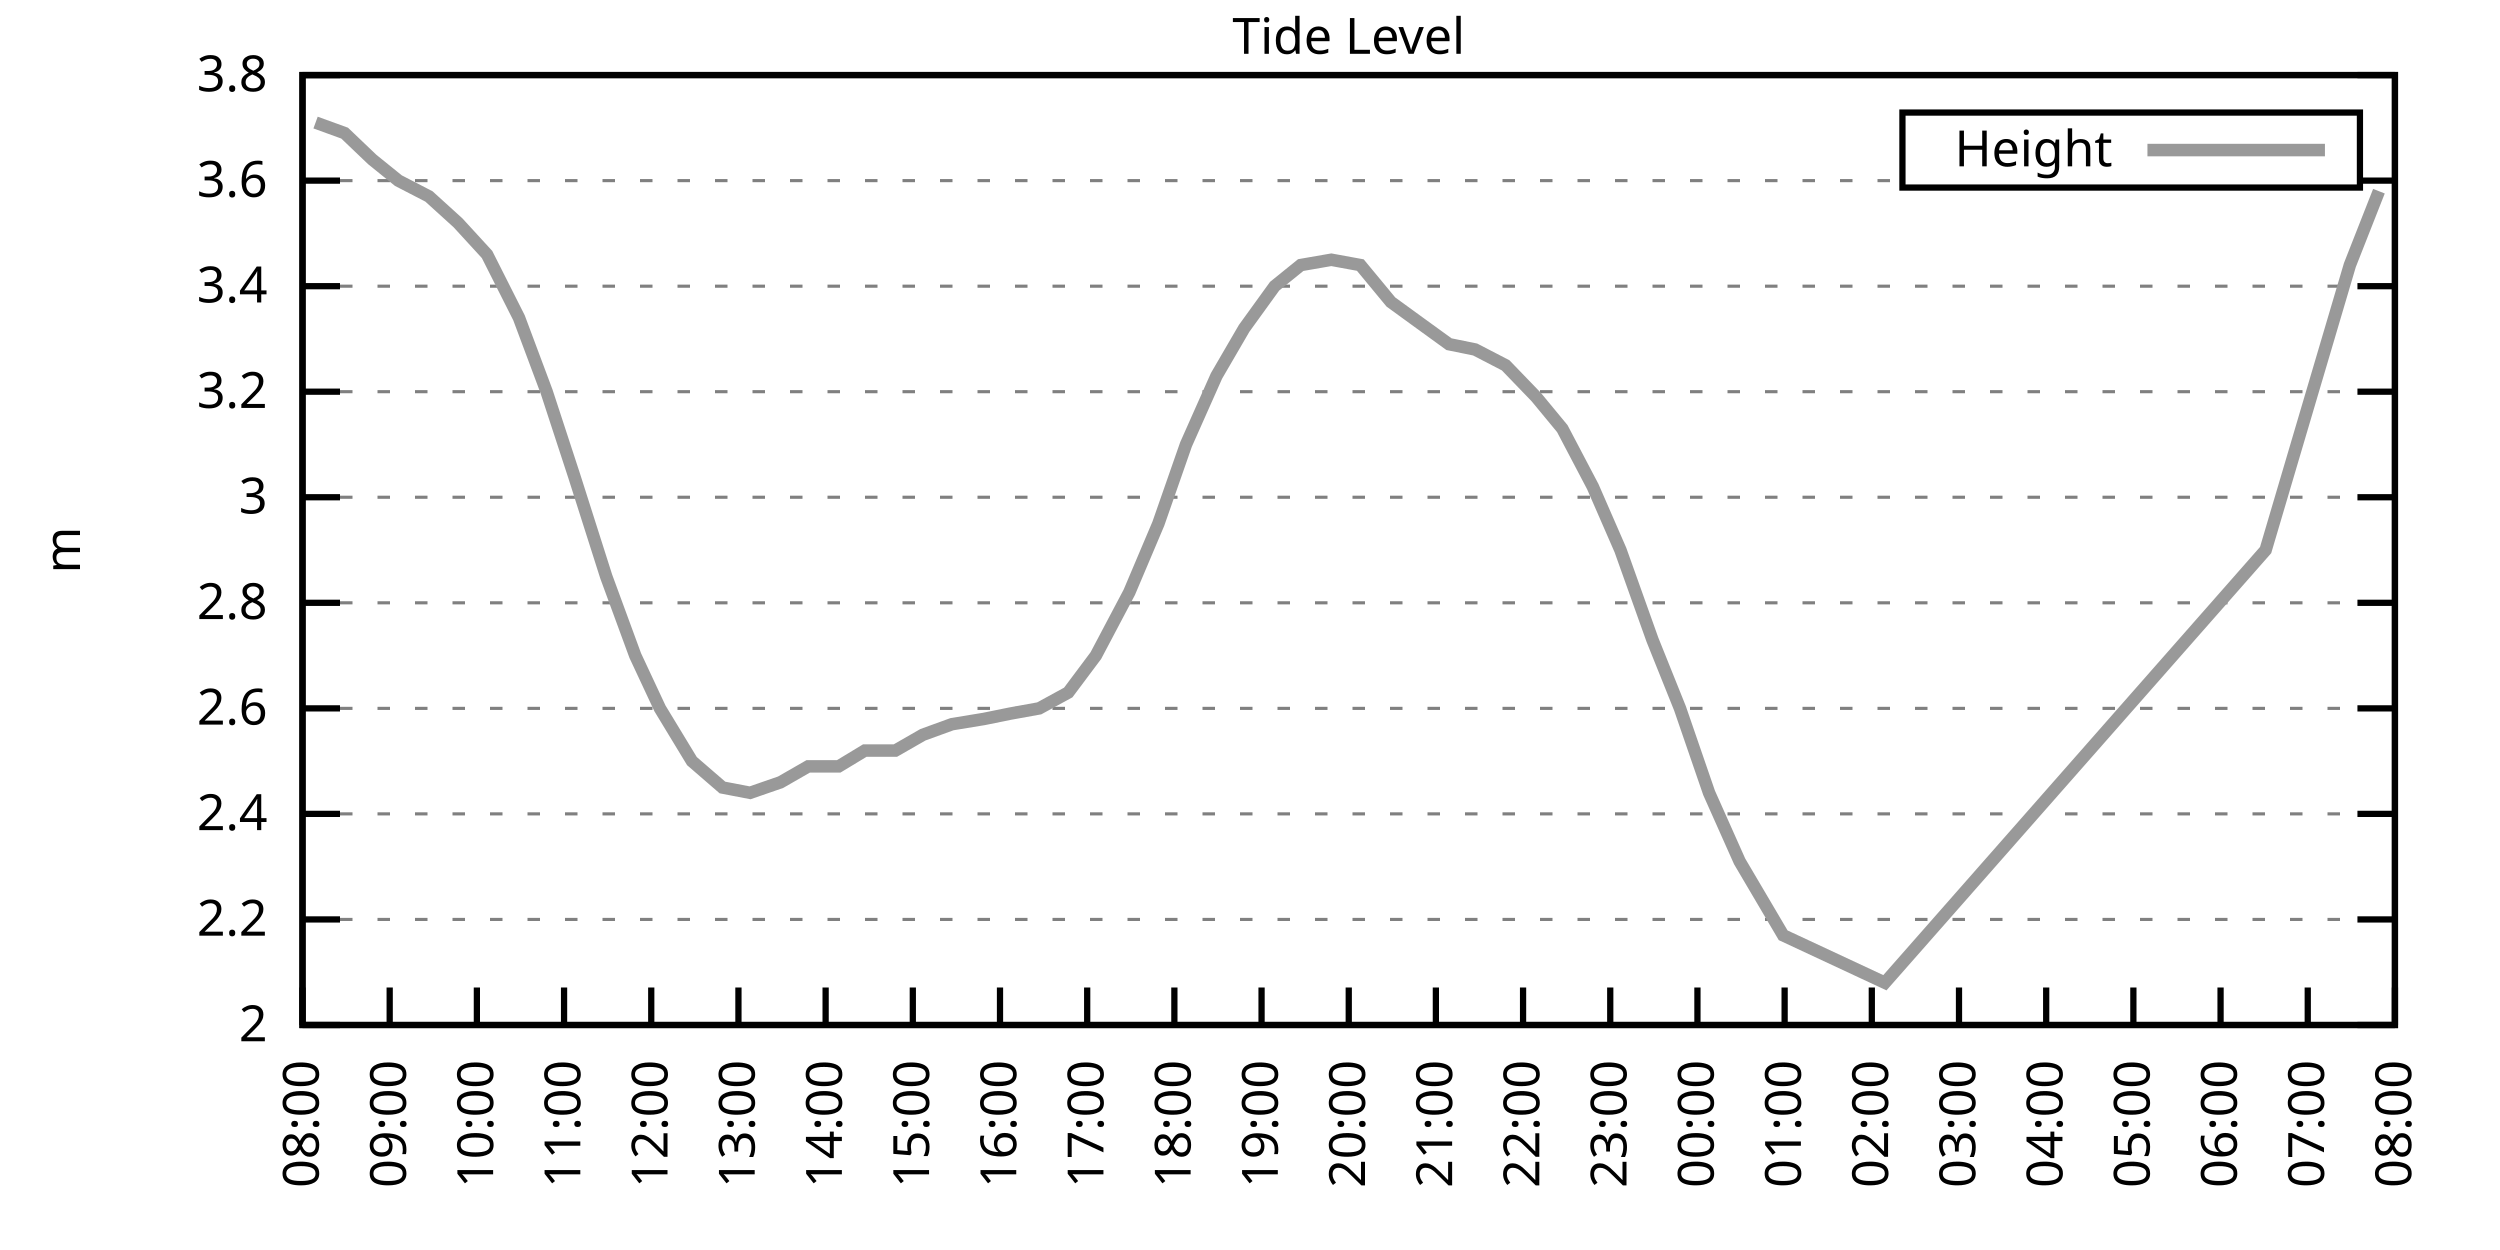
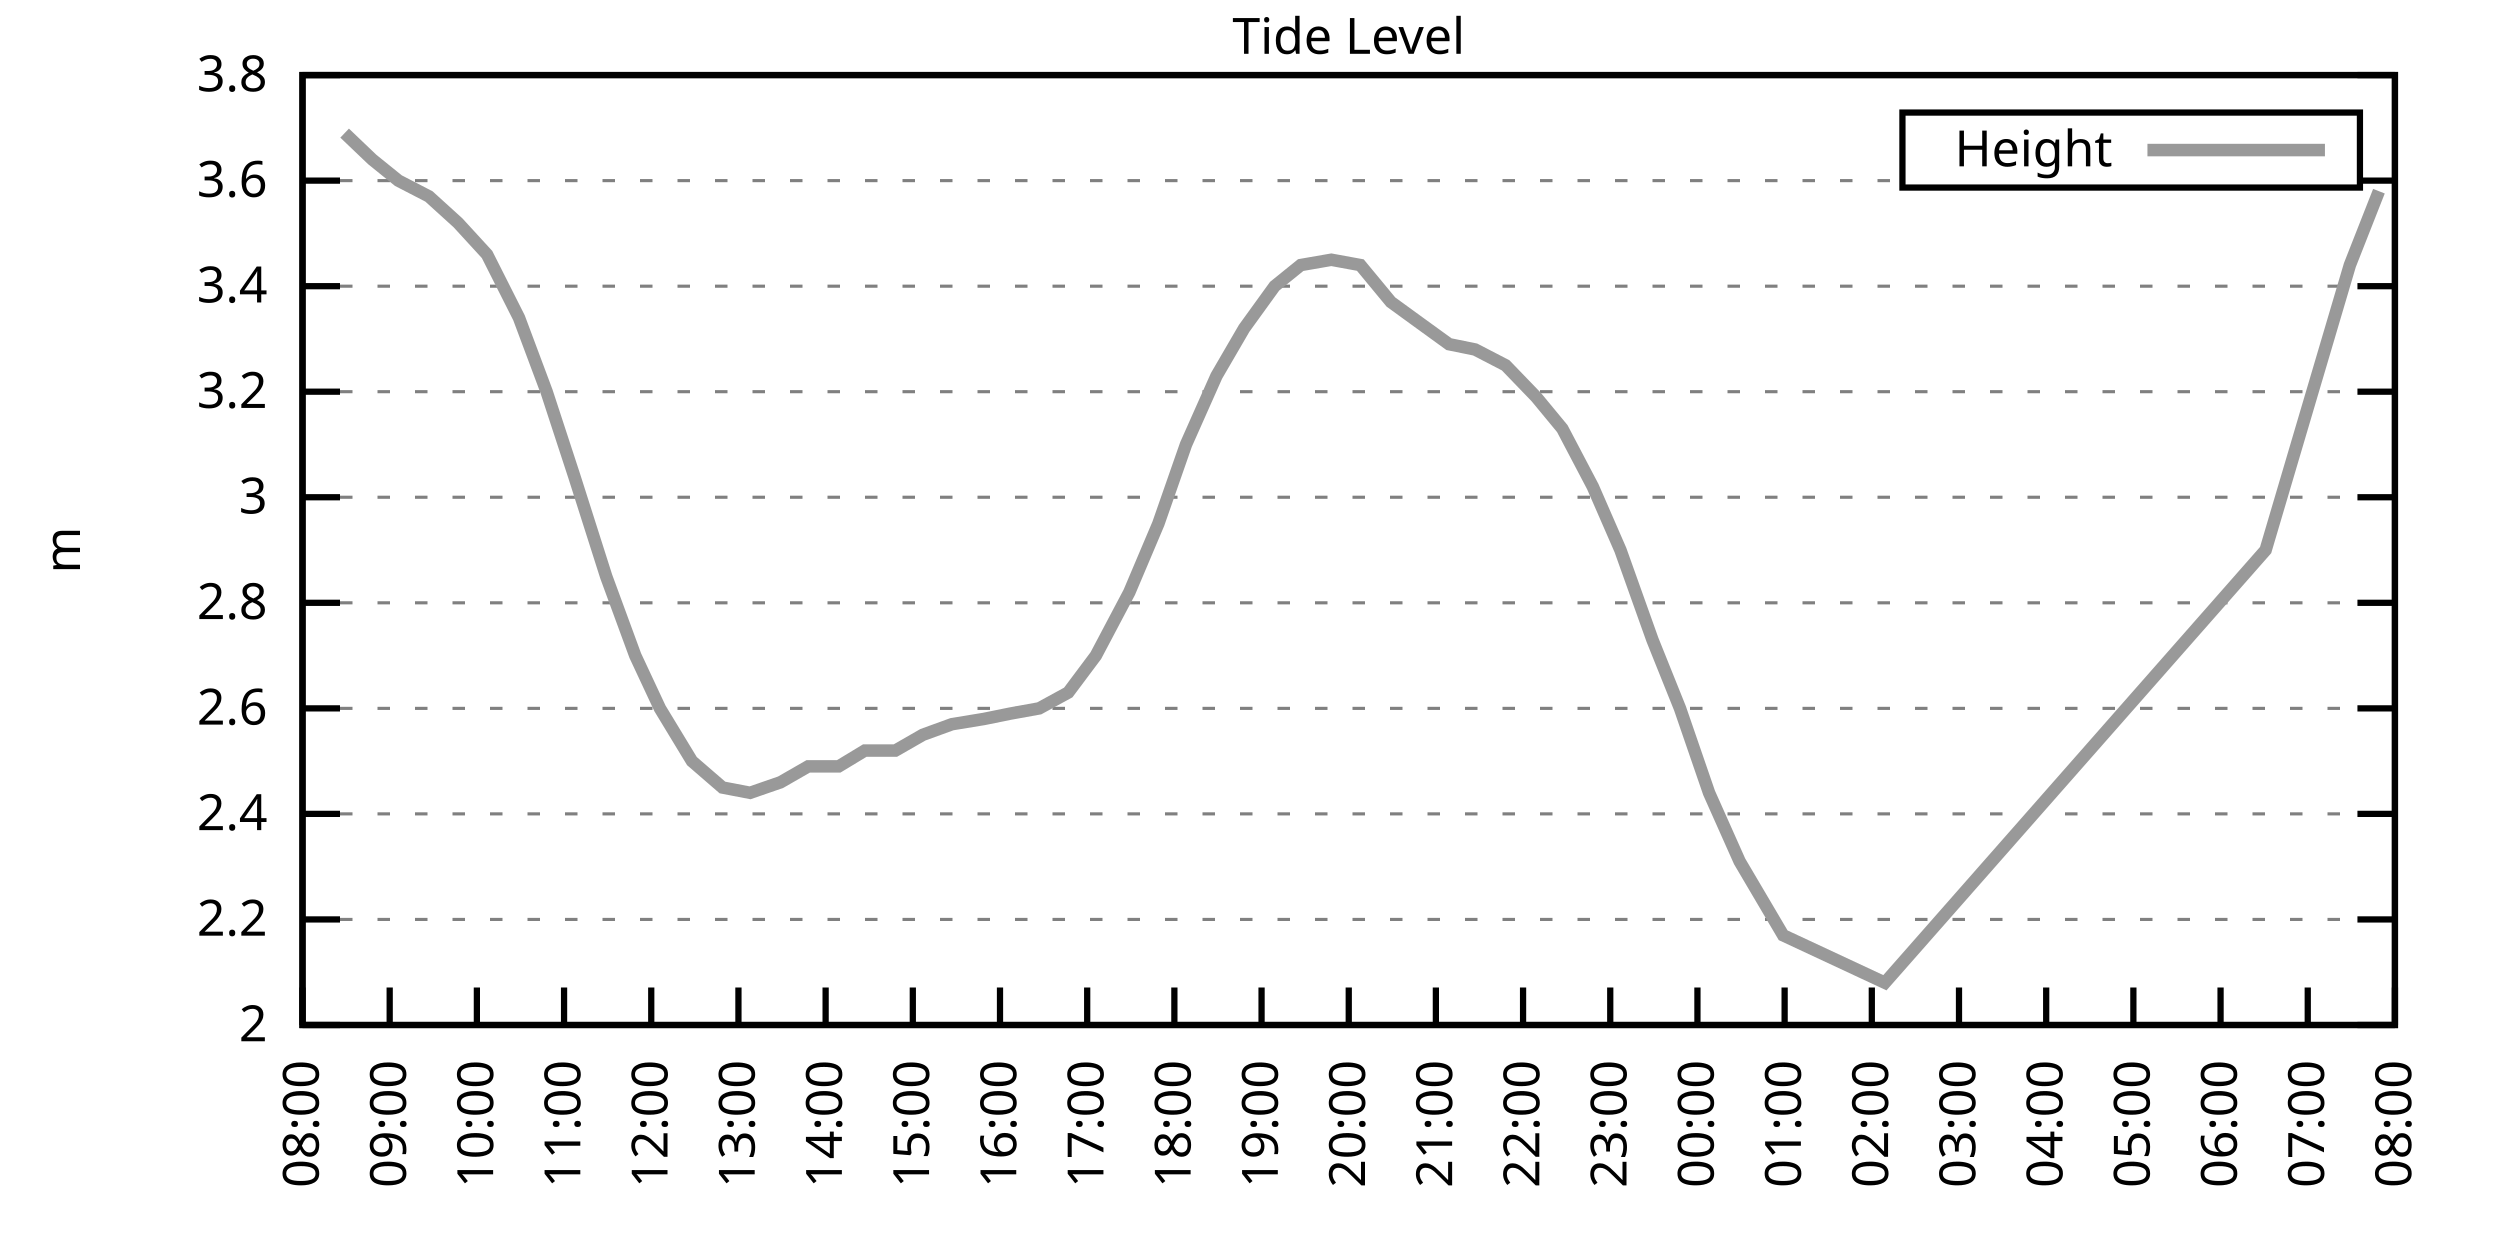
<svg xmlns="http://www.w3.org/2000/svg" xmlns:xlink="http://www.w3.org/1999/xlink" width="400" height="200" viewBox="0 0 400 200">
  <g id="gnuplot_canvas">
    <rect x="0" y="0" width="400" height="200" fill="none" />
    <defs>
      <circle id="gpDot" r="0.5" stroke-width="0.5" stroke="currentColor" />
      <path id="gpPt0" stroke-width="0.333" stroke="currentColor" d="M-1,0 h2 M0,-1 v2" />
      <path id="gpPt1" stroke-width="0.333" stroke="currentColor" d="M-1,-1 L1,1 M1,-1 L-1,1" />
      <path id="gpPt2" stroke-width="0.333" stroke="currentColor" d="M-1,0 L1,0 M0,-1 L0,1 M-1,-1 L1,1 M-1,1 L1,-1" />
      <rect id="gpPt3" stroke-width="0.333" stroke="currentColor" x="-1" y="-1" width="2" height="2" />
      <rect id="gpPt4" stroke-width="0.333" stroke="currentColor" fill="currentColor" x="-1" y="-1" width="2" height="2" />
      <circle id="gpPt5" stroke-width="0.333" stroke="currentColor" cx="0" cy="0" r="1" />
      <use xlink:href="#gpPt5" id="gpPt6" fill="currentColor" stroke="none" />
      <path id="gpPt7" stroke-width="0.333" stroke="currentColor" d="M0,-1.33 L-1.33,0.67 L1.33,0.67 z" />
      <use xlink:href="#gpPt7" id="gpPt8" fill="currentColor" stroke="none" />
      <use xlink:href="#gpPt7" id="gpPt9" stroke="currentColor" transform="rotate(180)" />
      <use xlink:href="#gpPt9" id="gpPt10" fill="currentColor" stroke="none" />
      <use xlink:href="#gpPt3" id="gpPt11" stroke="currentColor" transform="rotate(45)" />
      <use xlink:href="#gpPt11" id="gpPt12" fill="currentColor" stroke="none" />
      <path id="gpPt13" stroke-width="0.333" stroke="currentColor" d="M0,1.330 L1.265,0.411 L0.782,-1.067 L-0.782,-1.076 L-1.265,0.411 z" />
      <use xlink:href="#gpPt13" id="gpPt14" fill="currentColor" stroke="none" />
      <filter id="textbox" filterUnits="objectBoundingBox" x="0" y="0" height="1" width="1">
        <feFlood flood-color="white" flood-opacity="1" result="bgnd" />
        <feComposite in="SourceGraphic" in2="bgnd" operator="atop" />
      </filter>
      <filter id="greybox" filterUnits="objectBoundingBox" x="0" y="0" height="1" width="1">
        <feFlood flood-color="lightgrey" flood-opacity="1" result="grey" />
        <feComposite in="SourceGraphic" in2="grey" operator="atop" />
      </filter>
    </defs>
    <g fill="none" color="white" stroke="currentColor" stroke-width="1.00" stroke-linecap="butt" stroke-linejoin="miter">
</g>
    <g fill="none" color="black" stroke="currentColor" stroke-width="1.00" stroke-linecap="butt" stroke-linejoin="miter">
      <g stroke="none" shape-rendering="crispEdges">
        <polygon fill="rgb(255, 255, 255)" points="48.40,164.00 383.18,164.00 383.18,12.02 48.40,12.02 " />
      </g>
    </g>
    <g fill="none" color="black" stroke="currentColor" stroke-width="1.00" stroke-linecap="butt" stroke-linejoin="miter">
</g>
    <g fill="none" color="black" stroke="black" stroke-width="0.50" stroke-linecap="butt" stroke-linejoin="miter">
</g>
    <g fill="none" color="gray" stroke="currentColor" stroke-width="0.50" stroke-linecap="butt" stroke-linejoin="miter">
      <path stroke="gray" stroke-dasharray="2,4" class="gridline" d="M48.40,164.00 L383.19,164.00  " />
    </g>
    <g fill="none" color="gray" stroke="gray" stroke-width="1.00" stroke-linecap="butt" stroke-linejoin="miter">
</g>
    <g fill="none" color="black" stroke="currentColor" stroke-width="1.00" stroke-linecap="butt" stroke-linejoin="miter">
      <path stroke="black" d="M48.40,164.00 L54.40,164.00 M383.19,164.00 L377.19,164.00  " />
      <g transform="translate(42.80,166.60)" stroke="none" fill="black" font-family="Sans" font-size="8.00" text-anchor="end">
        <text>
          <tspan font-family="Sans"> 2</tspan>
        </text>
      </g>
    </g>
    <g fill="none" color="black" stroke="currentColor" stroke-width="1.00" stroke-linecap="butt" stroke-linejoin="miter">
</g>
    <g fill="none" color="black" stroke="black" stroke-width="0.50" stroke-linecap="butt" stroke-linejoin="miter">
</g>
    <g fill="none" color="gray" stroke="currentColor" stroke-width="0.50" stroke-linecap="butt" stroke-linejoin="miter">
      <path stroke="gray" stroke-dasharray="2,4" class="gridline" d="M48.40,147.11 L383.19,147.11  " />
    </g>
    <g fill="none" color="gray" stroke="gray" stroke-width="1.00" stroke-linecap="butt" stroke-linejoin="miter">
</g>
    <g fill="none" color="black" stroke="currentColor" stroke-width="1.00" stroke-linecap="butt" stroke-linejoin="miter">
      <path stroke="black" d="M48.40,147.11 L54.40,147.11 M383.19,147.11 L377.19,147.11  " />
      <g transform="translate(42.80,149.71)" stroke="none" fill="black" font-family="Sans" font-size="8.00" text-anchor="end">
        <text>
          <tspan font-family="Sans"> 2.2</tspan>
        </text>
      </g>
    </g>
    <g fill="none" color="black" stroke="currentColor" stroke-width="1.00" stroke-linecap="butt" stroke-linejoin="miter">
</g>
    <g fill="none" color="black" stroke="black" stroke-width="0.50" stroke-linecap="butt" stroke-linejoin="miter">
</g>
    <g fill="none" color="gray" stroke="currentColor" stroke-width="0.50" stroke-linecap="butt" stroke-linejoin="miter">
      <path stroke="gray" stroke-dasharray="2,4" class="gridline" d="M48.40,130.22 L383.19,130.22  " />
    </g>
    <g fill="none" color="gray" stroke="gray" stroke-width="1.00" stroke-linecap="butt" stroke-linejoin="miter">
</g>
    <g fill="none" color="black" stroke="currentColor" stroke-width="1.00" stroke-linecap="butt" stroke-linejoin="miter">
      <path stroke="black" d="M48.40,130.22 L54.40,130.22 M383.19,130.22 L377.19,130.22  " />
      <g transform="translate(42.80,132.82)" stroke="none" fill="black" font-family="Sans" font-size="8.00" text-anchor="end">
        <text>
          <tspan font-family="Sans"> 2.4</tspan>
        </text>
      </g>
    </g>
    <g fill="none" color="black" stroke="currentColor" stroke-width="1.00" stroke-linecap="butt" stroke-linejoin="miter">
</g>
    <g fill="none" color="black" stroke="black" stroke-width="0.50" stroke-linecap="butt" stroke-linejoin="miter">
</g>
    <g fill="none" color="gray" stroke="currentColor" stroke-width="0.50" stroke-linecap="butt" stroke-linejoin="miter">
      <path stroke="gray" stroke-dasharray="2,4" class="gridline" d="M48.40,113.34 L383.19,113.34  " />
    </g>
    <g fill="none" color="gray" stroke="gray" stroke-width="1.00" stroke-linecap="butt" stroke-linejoin="miter">
</g>
    <g fill="none" color="black" stroke="currentColor" stroke-width="1.00" stroke-linecap="butt" stroke-linejoin="miter">
      <path stroke="black" d="M48.40,113.34 L54.40,113.34 M383.19,113.34 L377.19,113.34  " />
      <g transform="translate(42.80,115.94)" stroke="none" fill="black" font-family="Sans" font-size="8.00" text-anchor="end">
        <text>
          <tspan font-family="Sans"> 2.6</tspan>
        </text>
      </g>
    </g>
    <g fill="none" color="black" stroke="currentColor" stroke-width="1.00" stroke-linecap="butt" stroke-linejoin="miter">
</g>
    <g fill="none" color="black" stroke="black" stroke-width="0.50" stroke-linecap="butt" stroke-linejoin="miter">
</g>
    <g fill="none" color="gray" stroke="currentColor" stroke-width="0.50" stroke-linecap="butt" stroke-linejoin="miter">
      <path stroke="gray" stroke-dasharray="2,4" class="gridline" d="M48.40,96.45 L383.19,96.45  " />
    </g>
    <g fill="none" color="gray" stroke="gray" stroke-width="1.00" stroke-linecap="butt" stroke-linejoin="miter">
</g>
    <g fill="none" color="black" stroke="currentColor" stroke-width="1.00" stroke-linecap="butt" stroke-linejoin="miter">
      <path stroke="black" d="M48.40,96.45 L54.40,96.45 M383.19,96.45 L377.19,96.45  " />
      <g transform="translate(42.80,99.05)" stroke="none" fill="black" font-family="Sans" font-size="8.00" text-anchor="end">
        <text>
          <tspan font-family="Sans"> 2.8</tspan>
        </text>
      </g>
    </g>
    <g fill="none" color="black" stroke="currentColor" stroke-width="1.00" stroke-linecap="butt" stroke-linejoin="miter">
</g>
    <g fill="none" color="black" stroke="black" stroke-width="0.50" stroke-linecap="butt" stroke-linejoin="miter">
</g>
    <g fill="none" color="gray" stroke="currentColor" stroke-width="0.50" stroke-linecap="butt" stroke-linejoin="miter">
      <path stroke="gray" stroke-dasharray="2,4" class="gridline" d="M48.40,79.56 L383.19,79.56  " />
    </g>
    <g fill="none" color="gray" stroke="gray" stroke-width="1.00" stroke-linecap="butt" stroke-linejoin="miter">
</g>
    <g fill="none" color="black" stroke="currentColor" stroke-width="1.00" stroke-linecap="butt" stroke-linejoin="miter">
      <path stroke="black" d="M48.40,79.56 L54.40,79.56 M383.19,79.56 L377.19,79.56  " />
      <g transform="translate(42.80,82.16)" stroke="none" fill="black" font-family="Sans" font-size="8.00" text-anchor="end">
        <text>
          <tspan font-family="Sans"> 3</tspan>
        </text>
      </g>
    </g>
    <g fill="none" color="black" stroke="currentColor" stroke-width="1.00" stroke-linecap="butt" stroke-linejoin="miter">
</g>
    <g fill="none" color="black" stroke="black" stroke-width="0.50" stroke-linecap="butt" stroke-linejoin="miter">
</g>
    <g fill="none" color="gray" stroke="currentColor" stroke-width="0.50" stroke-linecap="butt" stroke-linejoin="miter">
      <path stroke="gray" stroke-dasharray="2,4" class="gridline" d="M48.40,62.67 L383.19,62.67  " />
    </g>
    <g fill="none" color="gray" stroke="gray" stroke-width="1.00" stroke-linecap="butt" stroke-linejoin="miter">
</g>
    <g fill="none" color="black" stroke="currentColor" stroke-width="1.00" stroke-linecap="butt" stroke-linejoin="miter">
      <path stroke="black" d="M48.40,62.67 L54.40,62.67 M383.19,62.67 L377.19,62.67  " />
      <g transform="translate(42.80,65.27)" stroke="none" fill="black" font-family="Sans" font-size="8.00" text-anchor="end">
        <text>
          <tspan font-family="Sans"> 3.2</tspan>
        </text>
      </g>
    </g>
    <g fill="none" color="black" stroke="currentColor" stroke-width="1.00" stroke-linecap="butt" stroke-linejoin="miter">
</g>
    <g fill="none" color="black" stroke="black" stroke-width="0.50" stroke-linecap="butt" stroke-linejoin="miter">
</g>
    <g fill="none" color="gray" stroke="currentColor" stroke-width="0.50" stroke-linecap="butt" stroke-linejoin="miter">
      <path stroke="gray" stroke-dasharray="2,4" class="gridline" d="M48.40,45.79 L383.19,45.79  " />
    </g>
    <g fill="none" color="gray" stroke="gray" stroke-width="1.00" stroke-linecap="butt" stroke-linejoin="miter">
</g>
    <g fill="none" color="black" stroke="currentColor" stroke-width="1.00" stroke-linecap="butt" stroke-linejoin="miter">
      <path stroke="black" d="M48.40,45.79 L54.40,45.79 M383.19,45.79 L377.19,45.79  " />
      <g transform="translate(42.80,48.39)" stroke="none" fill="black" font-family="Sans" font-size="8.00" text-anchor="end">
        <text>
          <tspan font-family="Sans"> 3.4</tspan>
        </text>
      </g>
    </g>
    <g fill="none" color="black" stroke="currentColor" stroke-width="1.00" stroke-linecap="butt" stroke-linejoin="miter">
</g>
    <g fill="none" color="black" stroke="black" stroke-width="0.50" stroke-linecap="butt" stroke-linejoin="miter">
</g>
    <g fill="none" color="gray" stroke="currentColor" stroke-width="0.50" stroke-linecap="butt" stroke-linejoin="miter">
      <path stroke="gray" stroke-dasharray="2,4" class="gridline" d="M48.40,28.90 L304.39,28.90 M377.59,28.90 L383.19,28.90  " />
    </g>
    <g fill="none" color="gray" stroke="gray" stroke-width="1.00" stroke-linecap="butt" stroke-linejoin="miter">
</g>
    <g fill="none" color="black" stroke="currentColor" stroke-width="1.00" stroke-linecap="butt" stroke-linejoin="miter">
      <path stroke="black" d="M48.40,28.90 L54.40,28.90 M383.19,28.90 L377.19,28.90  " />
      <g transform="translate(42.80,31.50)" stroke="none" fill="black" font-family="Sans" font-size="8.00" text-anchor="end">
        <text>
          <tspan font-family="Sans"> 3.6</tspan>
        </text>
      </g>
    </g>
    <g fill="none" color="black" stroke="currentColor" stroke-width="1.00" stroke-linecap="butt" stroke-linejoin="miter">
</g>
    <g fill="none" color="black" stroke="black" stroke-width="0.50" stroke-linecap="butt" stroke-linejoin="miter">
</g>
    <g fill="none" color="gray" stroke="currentColor" stroke-width="0.50" stroke-linecap="butt" stroke-linejoin="miter">
      <path stroke="gray" stroke-dasharray="2,4" class="gridline" d="M48.40,12.01 L383.19,12.01  " />
    </g>
    <g fill="none" color="gray" stroke="gray" stroke-width="1.00" stroke-linecap="butt" stroke-linejoin="miter">
</g>
    <g fill="none" color="black" stroke="currentColor" stroke-width="1.00" stroke-linecap="butt" stroke-linejoin="miter">
      <path stroke="black" d="M48.40,12.01 L54.40,12.01 M383.19,12.01 L377.19,12.01  " />
      <g transform="translate(42.80,14.61)" stroke="none" fill="black" font-family="Sans" font-size="8.00" text-anchor="end">
        <text>
          <tspan font-family="Sans"> 3.8</tspan>
        </text>
      </g>
    </g>
    <g fill="none" color="black" stroke="currentColor" stroke-width="1.00" stroke-linecap="butt" stroke-linejoin="miter">
      <path stroke="black" d="M48.40,164.00 L48.40,158.00  " />
      <g transform="translate(51.00,169.60) rotate(270.00)" stroke="none" fill="black" font-family="Sans" font-size="8.00" text-anchor="end">
        <text>
          <tspan font-family="Sans">08:00</tspan>
        </text>
      </g>
    </g>
    <g fill="none" color="black" stroke="currentColor" stroke-width="1.00" stroke-linecap="butt" stroke-linejoin="miter">
      <path stroke="black" d="M62.35,164.00 L62.35,158.00  " />
      <g transform="translate(64.95,169.60) rotate(270.00)" stroke="none" fill="black" font-family="Sans" font-size="8.00" text-anchor="end">
        <text>
          <tspan font-family="Sans">09:00</tspan>
        </text>
      </g>
    </g>
    <g fill="none" color="black" stroke="currentColor" stroke-width="1.00" stroke-linecap="butt" stroke-linejoin="miter">
      <path stroke="black" d="M76.30,164.00 L76.30,158.00  " />
      <g transform="translate(78.90,169.60) rotate(270.00)" stroke="none" fill="black" font-family="Sans" font-size="8.00" text-anchor="end">
        <text>
          <tspan font-family="Sans">10:00</tspan>
        </text>
      </g>
    </g>
    <g fill="none" color="black" stroke="currentColor" stroke-width="1.00" stroke-linecap="butt" stroke-linejoin="miter">
      <path stroke="black" d="M90.25,164.00 L90.25,158.00  " />
      <g transform="translate(92.85,169.60) rotate(270.00)" stroke="none" fill="black" font-family="Sans" font-size="8.00" text-anchor="end">
        <text>
          <tspan font-family="Sans">11:00</tspan>
        </text>
      </g>
    </g>
    <g fill="none" color="black" stroke="currentColor" stroke-width="1.00" stroke-linecap="butt" stroke-linejoin="miter">
      <path stroke="black" d="M104.20,164.00 L104.20,158.00  " />
      <g transform="translate(106.80,169.60) rotate(270.00)" stroke="none" fill="black" font-family="Sans" font-size="8.00" text-anchor="end">
        <text>
          <tspan font-family="Sans">12:00</tspan>
        </text>
      </g>
    </g>
    <g fill="none" color="black" stroke="currentColor" stroke-width="1.00" stroke-linecap="butt" stroke-linejoin="miter">
      <path stroke="black" d="M118.15,164.00 L118.15,158.00  " />
      <g transform="translate(120.75,169.60) rotate(270.00)" stroke="none" fill="black" font-family="Sans" font-size="8.00" text-anchor="end">
        <text>
          <tspan font-family="Sans">13:00</tspan>
        </text>
      </g>
    </g>
    <g fill="none" color="black" stroke="currentColor" stroke-width="1.00" stroke-linecap="butt" stroke-linejoin="miter">
      <path stroke="black" d="M132.10,164.00 L132.10,158.00  " />
      <g transform="translate(134.70,169.60) rotate(270.00)" stroke="none" fill="black" font-family="Sans" font-size="8.00" text-anchor="end">
        <text>
          <tspan font-family="Sans">14:00</tspan>
        </text>
      </g>
    </g>
    <g fill="none" color="black" stroke="currentColor" stroke-width="1.00" stroke-linecap="butt" stroke-linejoin="miter">
      <path stroke="black" d="M146.05,164.00 L146.05,158.00  " />
      <g transform="translate(148.65,169.60) rotate(270.00)" stroke="none" fill="black" font-family="Sans" font-size="8.00" text-anchor="end">
        <text>
          <tspan font-family="Sans">15:00</tspan>
        </text>
      </g>
    </g>
    <g fill="none" color="black" stroke="currentColor" stroke-width="1.00" stroke-linecap="butt" stroke-linejoin="miter">
      <path stroke="black" d="M160.00,164.00 L160.00,158.00  " />
      <g transform="translate(162.60,169.60) rotate(270.00)" stroke="none" fill="black" font-family="Sans" font-size="8.00" text-anchor="end">
        <text>
          <tspan font-family="Sans">16:00</tspan>
        </text>
      </g>
    </g>
    <g fill="none" color="black" stroke="currentColor" stroke-width="1.00" stroke-linecap="butt" stroke-linejoin="miter">
      <path stroke="black" d="M173.95,164.00 L173.95,158.00  " />
      <g transform="translate(176.55,169.60) rotate(270.00)" stroke="none" fill="black" font-family="Sans" font-size="8.00" text-anchor="end">
        <text>
          <tspan font-family="Sans">17:00</tspan>
        </text>
      </g>
    </g>
    <g fill="none" color="black" stroke="currentColor" stroke-width="1.00" stroke-linecap="butt" stroke-linejoin="miter">
      <path stroke="black" d="M187.90,164.00 L187.90,158.00  " />
      <g transform="translate(190.50,169.60) rotate(270.00)" stroke="none" fill="black" font-family="Sans" font-size="8.00" text-anchor="end">
        <text>
          <tspan font-family="Sans">18:00</tspan>
        </text>
      </g>
    </g>
    <g fill="none" color="black" stroke="currentColor" stroke-width="1.00" stroke-linecap="butt" stroke-linejoin="miter">
      <path stroke="black" d="M201.85,164.00 L201.85,158.00  " />
      <g transform="translate(204.45,169.60) rotate(270.00)" stroke="none" fill="black" font-family="Sans" font-size="8.00" text-anchor="end">
        <text>
          <tspan font-family="Sans">19:00</tspan>
        </text>
      </g>
    </g>
    <g fill="none" color="black" stroke="currentColor" stroke-width="1.00" stroke-linecap="butt" stroke-linejoin="miter">
      <path stroke="black" d="M215.80,164.00 L215.80,158.00  " />
      <g transform="translate(218.40,169.60) rotate(270.00)" stroke="none" fill="black" font-family="Sans" font-size="8.00" text-anchor="end">
        <text>
          <tspan font-family="Sans">20:00</tspan>
        </text>
      </g>
    </g>
    <g fill="none" color="black" stroke="currentColor" stroke-width="1.00" stroke-linecap="butt" stroke-linejoin="miter">
      <path stroke="black" d="M229.74,164.00 L229.74,158.00  " />
      <g transform="translate(232.34,169.60) rotate(270.00)" stroke="none" fill="black" font-family="Sans" font-size="8.00" text-anchor="end">
        <text>
          <tspan font-family="Sans">21:00</tspan>
        </text>
      </g>
    </g>
    <g fill="none" color="black" stroke="currentColor" stroke-width="1.00" stroke-linecap="butt" stroke-linejoin="miter">
      <path stroke="black" d="M243.69,164.00 L243.69,158.00  " />
      <g transform="translate(246.29,169.60) rotate(270.00)" stroke="none" fill="black" font-family="Sans" font-size="8.00" text-anchor="end">
        <text>
          <tspan font-family="Sans">22:00</tspan>
        </text>
      </g>
    </g>
    <g fill="none" color="black" stroke="currentColor" stroke-width="1.00" stroke-linecap="butt" stroke-linejoin="miter">
      <path stroke="black" d="M257.64,164.00 L257.64,158.00  " />
      <g transform="translate(260.24,169.60) rotate(270.00)" stroke="none" fill="black" font-family="Sans" font-size="8.00" text-anchor="end">
        <text>
          <tspan font-family="Sans">23:00</tspan>
        </text>
      </g>
    </g>
    <g fill="none" color="black" stroke="currentColor" stroke-width="1.00" stroke-linecap="butt" stroke-linejoin="miter">
      <path stroke="black" d="M271.59,164.00 L271.59,158.00  " />
      <g transform="translate(274.19,169.60) rotate(270.00)" stroke="none" fill="black" font-family="Sans" font-size="8.00" text-anchor="end">
        <text>
          <tspan font-family="Sans">00:00</tspan>
        </text>
      </g>
    </g>
    <g fill="none" color="black" stroke="currentColor" stroke-width="1.00" stroke-linecap="butt" stroke-linejoin="miter">
      <path stroke="black" d="M285.54,164.00 L285.54,158.00  " />
      <g transform="translate(288.14,169.60) rotate(270.00)" stroke="none" fill="black" font-family="Sans" font-size="8.00" text-anchor="end">
        <text>
          <tspan font-family="Sans">01:00</tspan>
        </text>
      </g>
    </g>
    <g fill="none" color="black" stroke="currentColor" stroke-width="1.00" stroke-linecap="butt" stroke-linejoin="miter">
      <path stroke="black" d="M299.49,164.00 L299.49,158.00  " />
      <g transform="translate(302.09,169.60) rotate(270.00)" stroke="none" fill="black" font-family="Sans" font-size="8.00" text-anchor="end">
        <text>
          <tspan font-family="Sans">02:00</tspan>
        </text>
      </g>
    </g>
    <g fill="none" color="black" stroke="currentColor" stroke-width="1.00" stroke-linecap="butt" stroke-linejoin="miter">
      <path stroke="black" d="M313.44,164.00 L313.44,158.00  " />
      <g transform="translate(316.04,169.60) rotate(270.00)" stroke="none" fill="black" font-family="Sans" font-size="8.00" text-anchor="end">
        <text>
          <tspan font-family="Sans">03:00</tspan>
        </text>
      </g>
    </g>
    <g fill="none" color="black" stroke="currentColor" stroke-width="1.00" stroke-linecap="butt" stroke-linejoin="miter">
      <path stroke="black" d="M327.39,164.00 L327.39,158.00  " />
      <g transform="translate(329.99,169.60) rotate(270.00)" stroke="none" fill="black" font-family="Sans" font-size="8.00" text-anchor="end">
        <text>
          <tspan font-family="Sans">04:00</tspan>
        </text>
      </g>
    </g>
    <g fill="none" color="black" stroke="currentColor" stroke-width="1.00" stroke-linecap="butt" stroke-linejoin="miter">
      <path stroke="black" d="M341.34,164.00 L341.34,158.00  " />
      <g transform="translate(343.94,169.60) rotate(270.00)" stroke="none" fill="black" font-family="Sans" font-size="8.00" text-anchor="end">
        <text>
          <tspan font-family="Sans">05:00</tspan>
        </text>
      </g>
    </g>
    <g fill="none" color="black" stroke="currentColor" stroke-width="1.00" stroke-linecap="butt" stroke-linejoin="miter">
      <path stroke="black" d="M355.29,164.00 L355.29,158.00  " />
      <g transform="translate(357.89,169.60) rotate(270.00)" stroke="none" fill="black" font-family="Sans" font-size="8.00" text-anchor="end">
        <text>
          <tspan font-family="Sans">06:00</tspan>
        </text>
      </g>
    </g>
    <g fill="none" color="black" stroke="currentColor" stroke-width="1.00" stroke-linecap="butt" stroke-linejoin="miter">
      <path stroke="black" d="M369.24,164.00 L369.24,158.00  " />
      <g transform="translate(371.84,169.60) rotate(270.00)" stroke="none" fill="black" font-family="Sans" font-size="8.00" text-anchor="end">
        <text>
          <tspan font-family="Sans">07:00</tspan>
        </text>
      </g>
    </g>
    <g fill="none" color="black" stroke="currentColor" stroke-width="1.00" stroke-linecap="butt" stroke-linejoin="miter">
      <path stroke="black" d="M383.19,164.00 L383.19,158.00  " />
      <g transform="translate(385.79,169.60) rotate(270.00)" stroke="none" fill="black" font-family="Sans" font-size="8.00" text-anchor="end">
        <text>
          <tspan font-family="Sans">08:00</tspan>
        </text>
      </g>
    </g>
    <g fill="none" color="black" stroke="currentColor" stroke-width="1.00" stroke-linecap="butt" stroke-linejoin="miter">
</g>
    <g fill="none" color="black" stroke="currentColor" stroke-width="1.00" stroke-linecap="butt" stroke-linejoin="miter">
      <path stroke="black" d="M48.40,12.01 L48.40,164.00 L383.19,164.00 L383.19,12.01 L48.40,12.01 Z  " />
    </g>
    <g fill="none" color="black" stroke="currentColor" stroke-width="1.00" stroke-linecap="butt" stroke-linejoin="miter">
</g>
    <g fill="none" color="black" stroke="currentColor" stroke-width="1.00" stroke-linecap="butt" stroke-linejoin="miter">
      <path stroke="black" d="M304.39,30.01 L304.39,18.01 L377.59,18.01 L377.59,30.01 L304.39,30.01 Z  " />
    </g>
    <g id="Tide_level_plot_1">
      <g fill="none" color="white" stroke="black" stroke-width="2.00" stroke-linecap="butt" stroke-linejoin="miter">
</g>
      <g fill="none" color="black" stroke="currentColor" stroke-width="2.00" stroke-linecap="butt" stroke-linejoin="miter">
        <g transform="translate(337.99,26.61)" stroke="none" fill="black" font-family="Sans" font-size="8.00" text-anchor="end">
          <text>
            <tspan font-family="Sans">Height</tspan>
          </text>
        </g>
      </g>
      <g fill="none" color="black" stroke="currentColor" stroke-width="2.00" stroke-linecap="butt" stroke-linejoin="miter">
-         <path stroke="rgb(153, 153, 153)" d="M343.59,24.01 L371.99,24.01 M50.49,19.61 L55.14,21.30 L59.56,25.52 L63.74,28.90 L68.63,31.43 L73.28,35.65   L77.93,40.72 L83.04,50.85 L87.46,62.67 L91.88,76.18 L96.99,92.23 L101.64,104.89 L105.59,113.34 L110.71,121.78   L115.59,126.00 L120.01,126.85 L124.89,125.16 L129.31,122.62 L134.19,122.62 L138.37,120.09 L143.26,120.09 L147.67,117.56   L152.32,115.87 L157.44,115.03 L161.62,114.18 L166.27,113.34 L170.92,110.80 L175.34,104.89 L180.69,94.76 L185.34,83.78   L189.76,71.12 L194.64,60.14 L199.06,52.54 L203.94,45.79 L208.12,42.41 L213.01,41.56 L217.65,42.41 L222.54,48.32   L227.19,51.70 L231.84,55.07 L236.02,55.92 L240.90,58.45 L245.79,63.52 L249.97,68.58 L254.85,77.87 L259.27,88.01   L264.39,102.36 L268.80,113.34 L273.45,126.85 L278.34,137.82 L285.31,149.65 L301.58,157.24 L362.50,88.01 L369.24,65.21   L375.98,42.41 L380.63,30.59  " />
+         <path stroke="rgb(153, 153, 153)" d="M343.59,24.01 L371.99,24.01 M55.14,21.30 L59.56,25.52 L63.74,28.90 L68.63,31.43 L73.28,35.65 L77.93,40.72   L83.04,50.85 L87.46,62.67 L91.88,76.18 L96.99,92.23 L101.64,104.89 L105.59,113.34 L110.71,121.78 L115.59,126.00   L120.01,126.85 L124.89,125.16 L129.31,122.62 L134.19,122.62 L138.37,120.09 L143.26,120.09 L147.67,117.56 L152.32,115.87   L157.44,115.03 L161.62,114.18 L166.27,113.34 L170.92,110.80 L175.34,104.89 L180.69,94.76 L185.34,83.78 L189.76,71.12   L194.64,60.14 L199.06,52.54 L203.94,45.79 L208.12,42.41 L213.01,41.56 L217.65,42.41 L222.54,48.32 L227.19,51.70   L231.84,55.07 L236.02,55.92 L240.90,58.45 L245.79,63.52 L249.97,68.58 L254.85,77.87 L259.27,88.01 L264.39,102.36   L268.80,113.34 L273.45,126.85 L278.34,137.82 L285.31,149.65 L301.58,157.24 L362.50,88.01 L369.24,65.21 L375.98,42.41   L380.63,30.59  " />
      </g>
    </g>
    <g fill="none" color="black" stroke="currentColor" stroke-width="2.00" stroke-linecap="butt" stroke-linejoin="miter">
</g>
    <g fill="none" color="black" stroke="black" stroke-width="1.00" stroke-linecap="butt" stroke-linejoin="miter">
</g>
    <g fill="none" color="black" stroke="currentColor" stroke-width="1.00" stroke-linecap="butt" stroke-linejoin="miter">
      <path stroke="black" d="M48.40,12.01 L48.40,164.00 L383.19,164.00 L383.19,12.01 L48.40,12.01 Z  " />
      <g transform="translate(12.80,88.01) rotate(270.00)" stroke="none" fill="black" font-family="Sans" font-size="8.00" text-anchor="middle">
        <text>
          <tspan font-family="Sans">m</tspan>
        </text>
      </g>
    </g>
    <g fill="none" color="black" stroke="currentColor" stroke-width="1.00" stroke-linecap="butt" stroke-linejoin="miter">
</g>
    <g fill="none" color="black" stroke="currentColor" stroke-width="1.00" stroke-linecap="butt" stroke-linejoin="miter">
      <g transform="translate(215.79,8.61)" stroke="none" fill="black" font-family="Sans" font-size="8.00" text-anchor="middle">
        <text>
          <tspan font-family="Sans">Tide Level</tspan>
        </text>
      </g>
    </g>
    <g fill="none" color="black" stroke="currentColor" stroke-width="1.00" stroke-linecap="butt" stroke-linejoin="miter">
</g>
  </g>
</svg>
